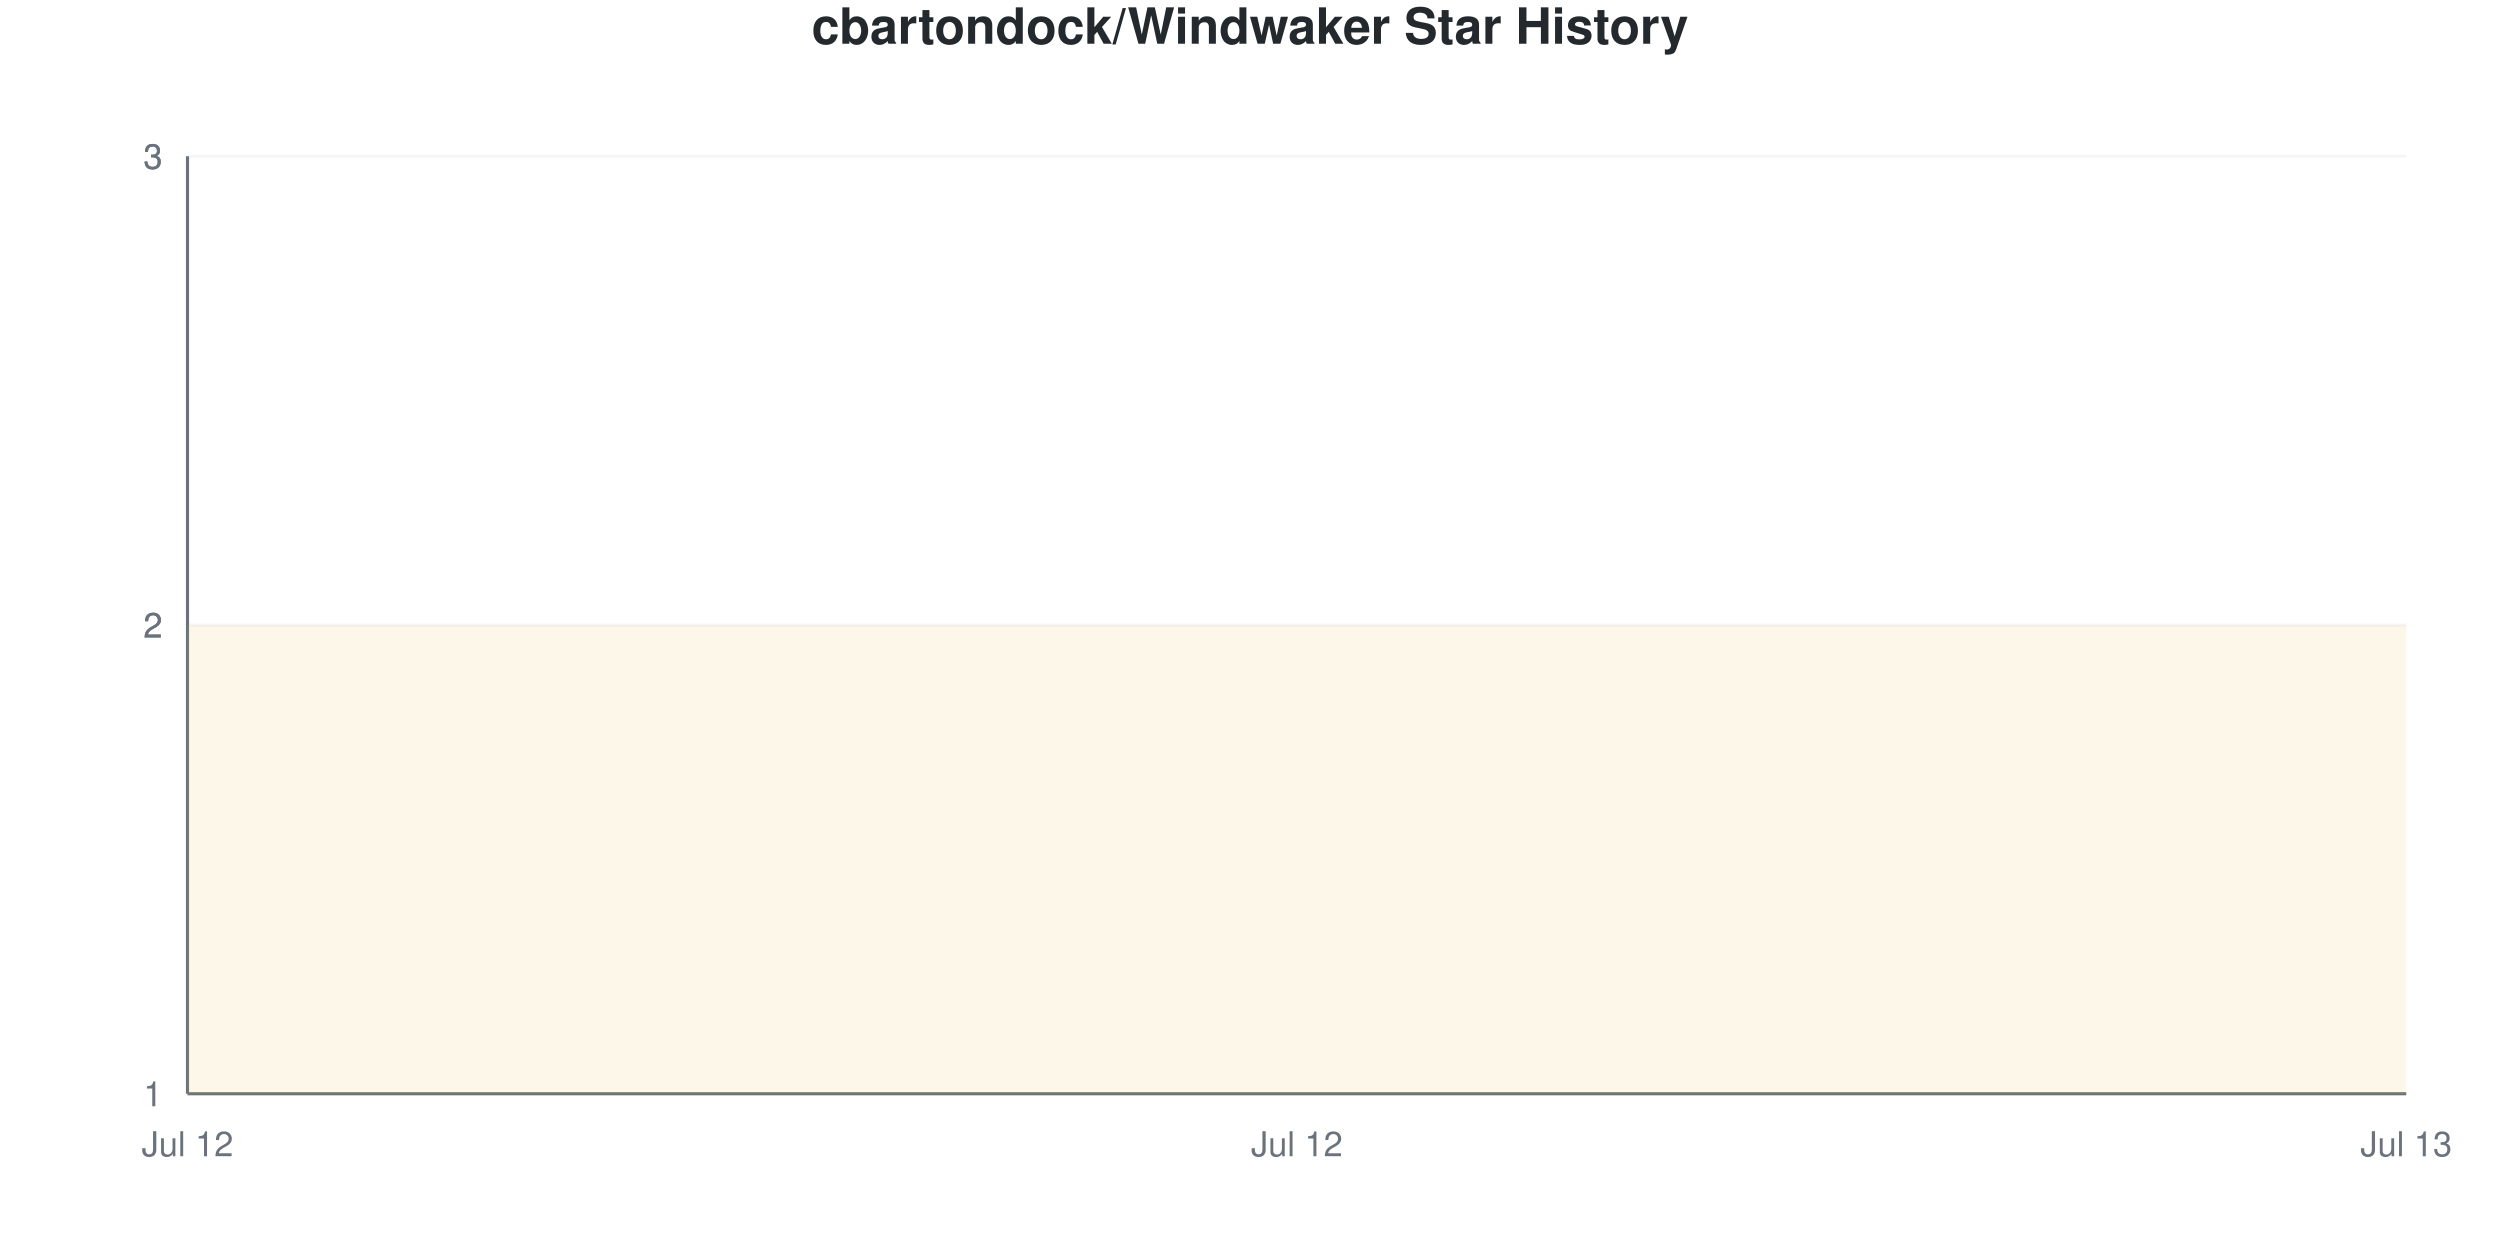
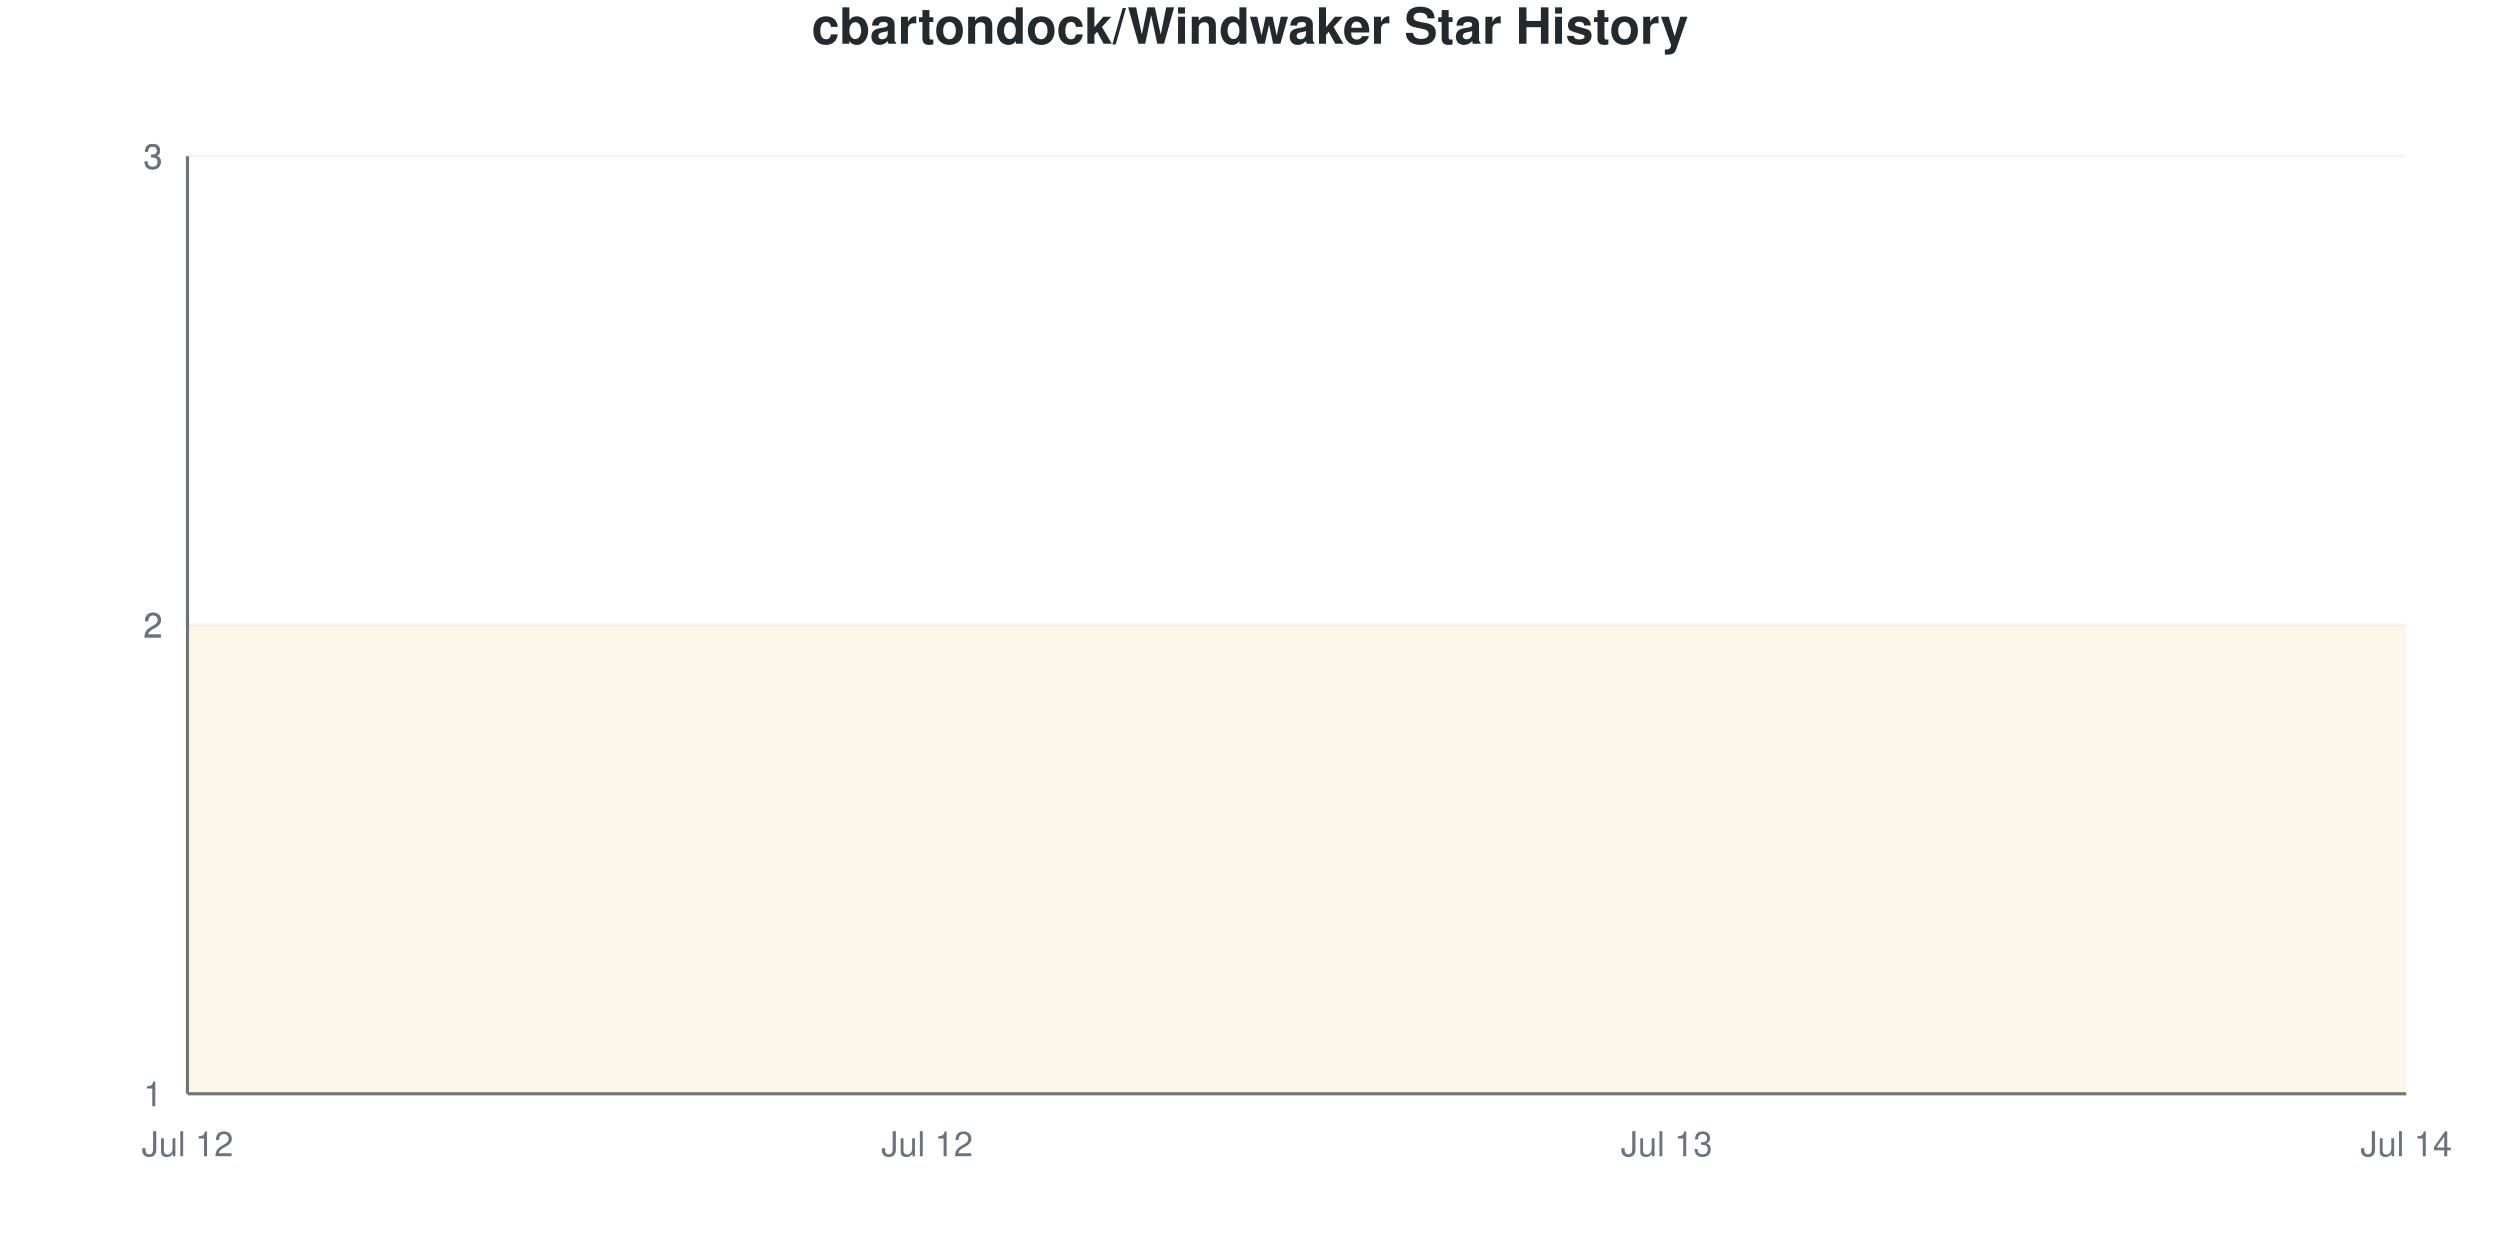
<svg xmlns="http://www.w3.org/2000/svg" viewBox="0 0 800 400" width="800" height="400">
  <style>
    @keyframes drawLine {
      to { stroke-dashoffset: 0; }
    }
    @keyframes fadeInPoint {
      from { opacity: 0; }
      to { opacity: 1; }
    }
    .data-line-0 {
      stroke-dasharray: 1290;
      stroke-dashoffset: 1290;
      animation: drawLine 2s ease-out forwards;
    }
    .data-point {
      opacity: 0;
      animation: fadeInPoint 0.5s ease-out forwards;
    }
    .chart-bg { fill: #fff; }
    .chart-text { fill: #24292e; }
    .chart-muted { fill: #6a737d; }
    .chart-grid { stroke: #eee; }
    .chart-axis { stroke: #6a737d; }
    @media (prefers-color-scheme: dark) {
      .chart-bg { fill: #0d1117; }
      .chart-text { fill: #e6edf3; }
      .chart-muted { fill: #8b949e; }
      .chart-grid { stroke: #21262d; }
      .chart-axis { stroke: #8b949e; }
    }
  </style>
  <rect width="800" height="400" class="chart-bg" />
  <text x="400" y="14" text-anchor="middle" class="chart-text" font-size="16" font-weight="bold" font-family="-apple-system, BlinkMacSystemFont, 'Segoe UI', Helvetica, Arial, sans-serif">cbartondock/Windwaker Star History</text>
  <g class="grid">
    <line x1="60" y1="350" x2="770" y2="350" class="chart-grid" stroke-opacity="0.3" />
    <text x="52" y="354" text-anchor="end" class="chart-muted" font-size="11" font-family="-apple-system, BlinkMacSystemFont, 'Segoe UI', Helvetica, Arial, sans-serif">1</text>
    <line x1="60" y1="200" x2="770" y2="200" class="chart-grid" stroke-opacity="0.3" />
    <text x="52" y="204" text-anchor="end" class="chart-muted" font-size="11" font-family="-apple-system, BlinkMacSystemFont, 'Segoe UI', Helvetica, Arial, sans-serif">2</text>
    <line x1="60" y1="200" x2="770" y2="200" class="chart-grid" stroke-opacity="0.3" />
    <text x="52" y="204" text-anchor="end" class="chart-muted" font-size="11" font-family="-apple-system, BlinkMacSystemFont, 'Segoe UI', Helvetica, Arial, sans-serif">2</text>
    <line x1="60" y1="50" x2="770" y2="50" class="chart-grid" stroke-opacity="0.3" />
    <text x="52" y="54" text-anchor="end" class="chart-muted" font-size="11" font-family="-apple-system, BlinkMacSystemFont, 'Segoe UI', Helvetica, Arial, sans-serif">3</text>
    <line x1="60" y1="50" x2="770" y2="50" class="chart-grid" stroke-opacity="0.3" />
    <text x="52" y="54" text-anchor="end" class="chart-muted" font-size="11" font-family="-apple-system, BlinkMacSystemFont, 'Segoe UI', Helvetica, Arial, sans-serif">3</text>
  </g>
  <g class="milestones">
    
  </g>
  <g class="x-axis">
    <text x="60" y="370" text-anchor="middle" class="chart-muted" font-size="11" font-family="-apple-system, BlinkMacSystemFont, 'Segoe UI', Helvetica, Arial, sans-serif">Jul 12</text>
-     <text x="415" y="370" text-anchor="middle" class="chart-muted" font-size="11" font-family="-apple-system, BlinkMacSystemFont, 'Segoe UI', Helvetica, Arial, sans-serif">Jul 12</text>
-     <text x="770" y="370" text-anchor="middle" class="chart-muted" font-size="11" font-family="-apple-system, BlinkMacSystemFont, 'Segoe UI', Helvetica, Arial, sans-serif">Jul 13</text>
+     <text x="296.667" y="370" text-anchor="middle" class="chart-muted" font-size="11" font-family="-apple-system, BlinkMacSystemFont, 'Segoe UI', Helvetica, Arial, sans-serif">Jul 12</text>
+     <text x="533.333" y="370" text-anchor="middle" class="chart-muted" font-size="11" font-family="-apple-system, BlinkMacSystemFont, 'Segoe UI', Helvetica, Arial, sans-serif">Jul 13</text>
+     <text x="770" y="370" text-anchor="middle" class="chart-muted" font-size="11" font-family="-apple-system, BlinkMacSystemFont, 'Segoe UI', Helvetica, Arial, sans-serif">Jul 14</text>
  </g>
  <line x1="60" y1="50" x2="60" y2="350" class="chart-axis" stroke-width="1" />
  <line x1="60" y1="350" x2="770" y2="350" class="chart-axis" stroke-width="1" />
-   <path d="M60,350 L60,200 C178.333,200 296.667,200 415,200 C533.333,200 651.667,200 770,200 L770,350 L60,350 Z" fill="#dfb317" fill-opacity="0.1" />
-   <path d="M60,350 L60,200 C178.333,200 296.667,200 415,200 C533.333,200 651.667,200 770,200" fill="none" stroke="#dfb317" stroke-width="2.5" class="data-line-0" />
+   <path d="M60,350 L60,200 C138.889,200 217.778,200 296.667,200 C375.556,200 454.444,200 533.333,200 C612.222,200 691.111,200 770,200 L770,350 L60,350 Z" fill="#dfb317" fill-opacity="0.1" />
+   <path d="M60,350 L60,200 C138.889,200 217.778,200 296.667,200 C375.556,200 454.444,200 533.333,200 C612.222,200 691.111,200 770,200" fill="none" stroke="#dfb317" stroke-width="2.5" class="data-line-0" />
  <g class="points">
    <circle cx="60" cy="200" r="4" fill="#dfb317" class="data-point" style="animation-delay: 1.50s" />
-     <circle cx="415" cy="200" r="4" fill="#dfb317" class="data-point" style="animation-delay: 1.55s" />
-     <circle cx="770" cy="200" r="4" fill="#dfb317" class="data-point" style="animation-delay: 1.60s" />
+     <circle cx="296.667" cy="200" r="4" fill="#dfb317" class="data-point" style="animation-delay: 1.55s" />
+     <circle cx="533.333" cy="200" r="4" fill="#dfb317" class="data-point" style="animation-delay: 1.60s" />
+     <circle cx="770" cy="200" r="4" fill="#dfb317" class="data-point" style="animation-delay: 1.65s" />
  </g>
</svg>
